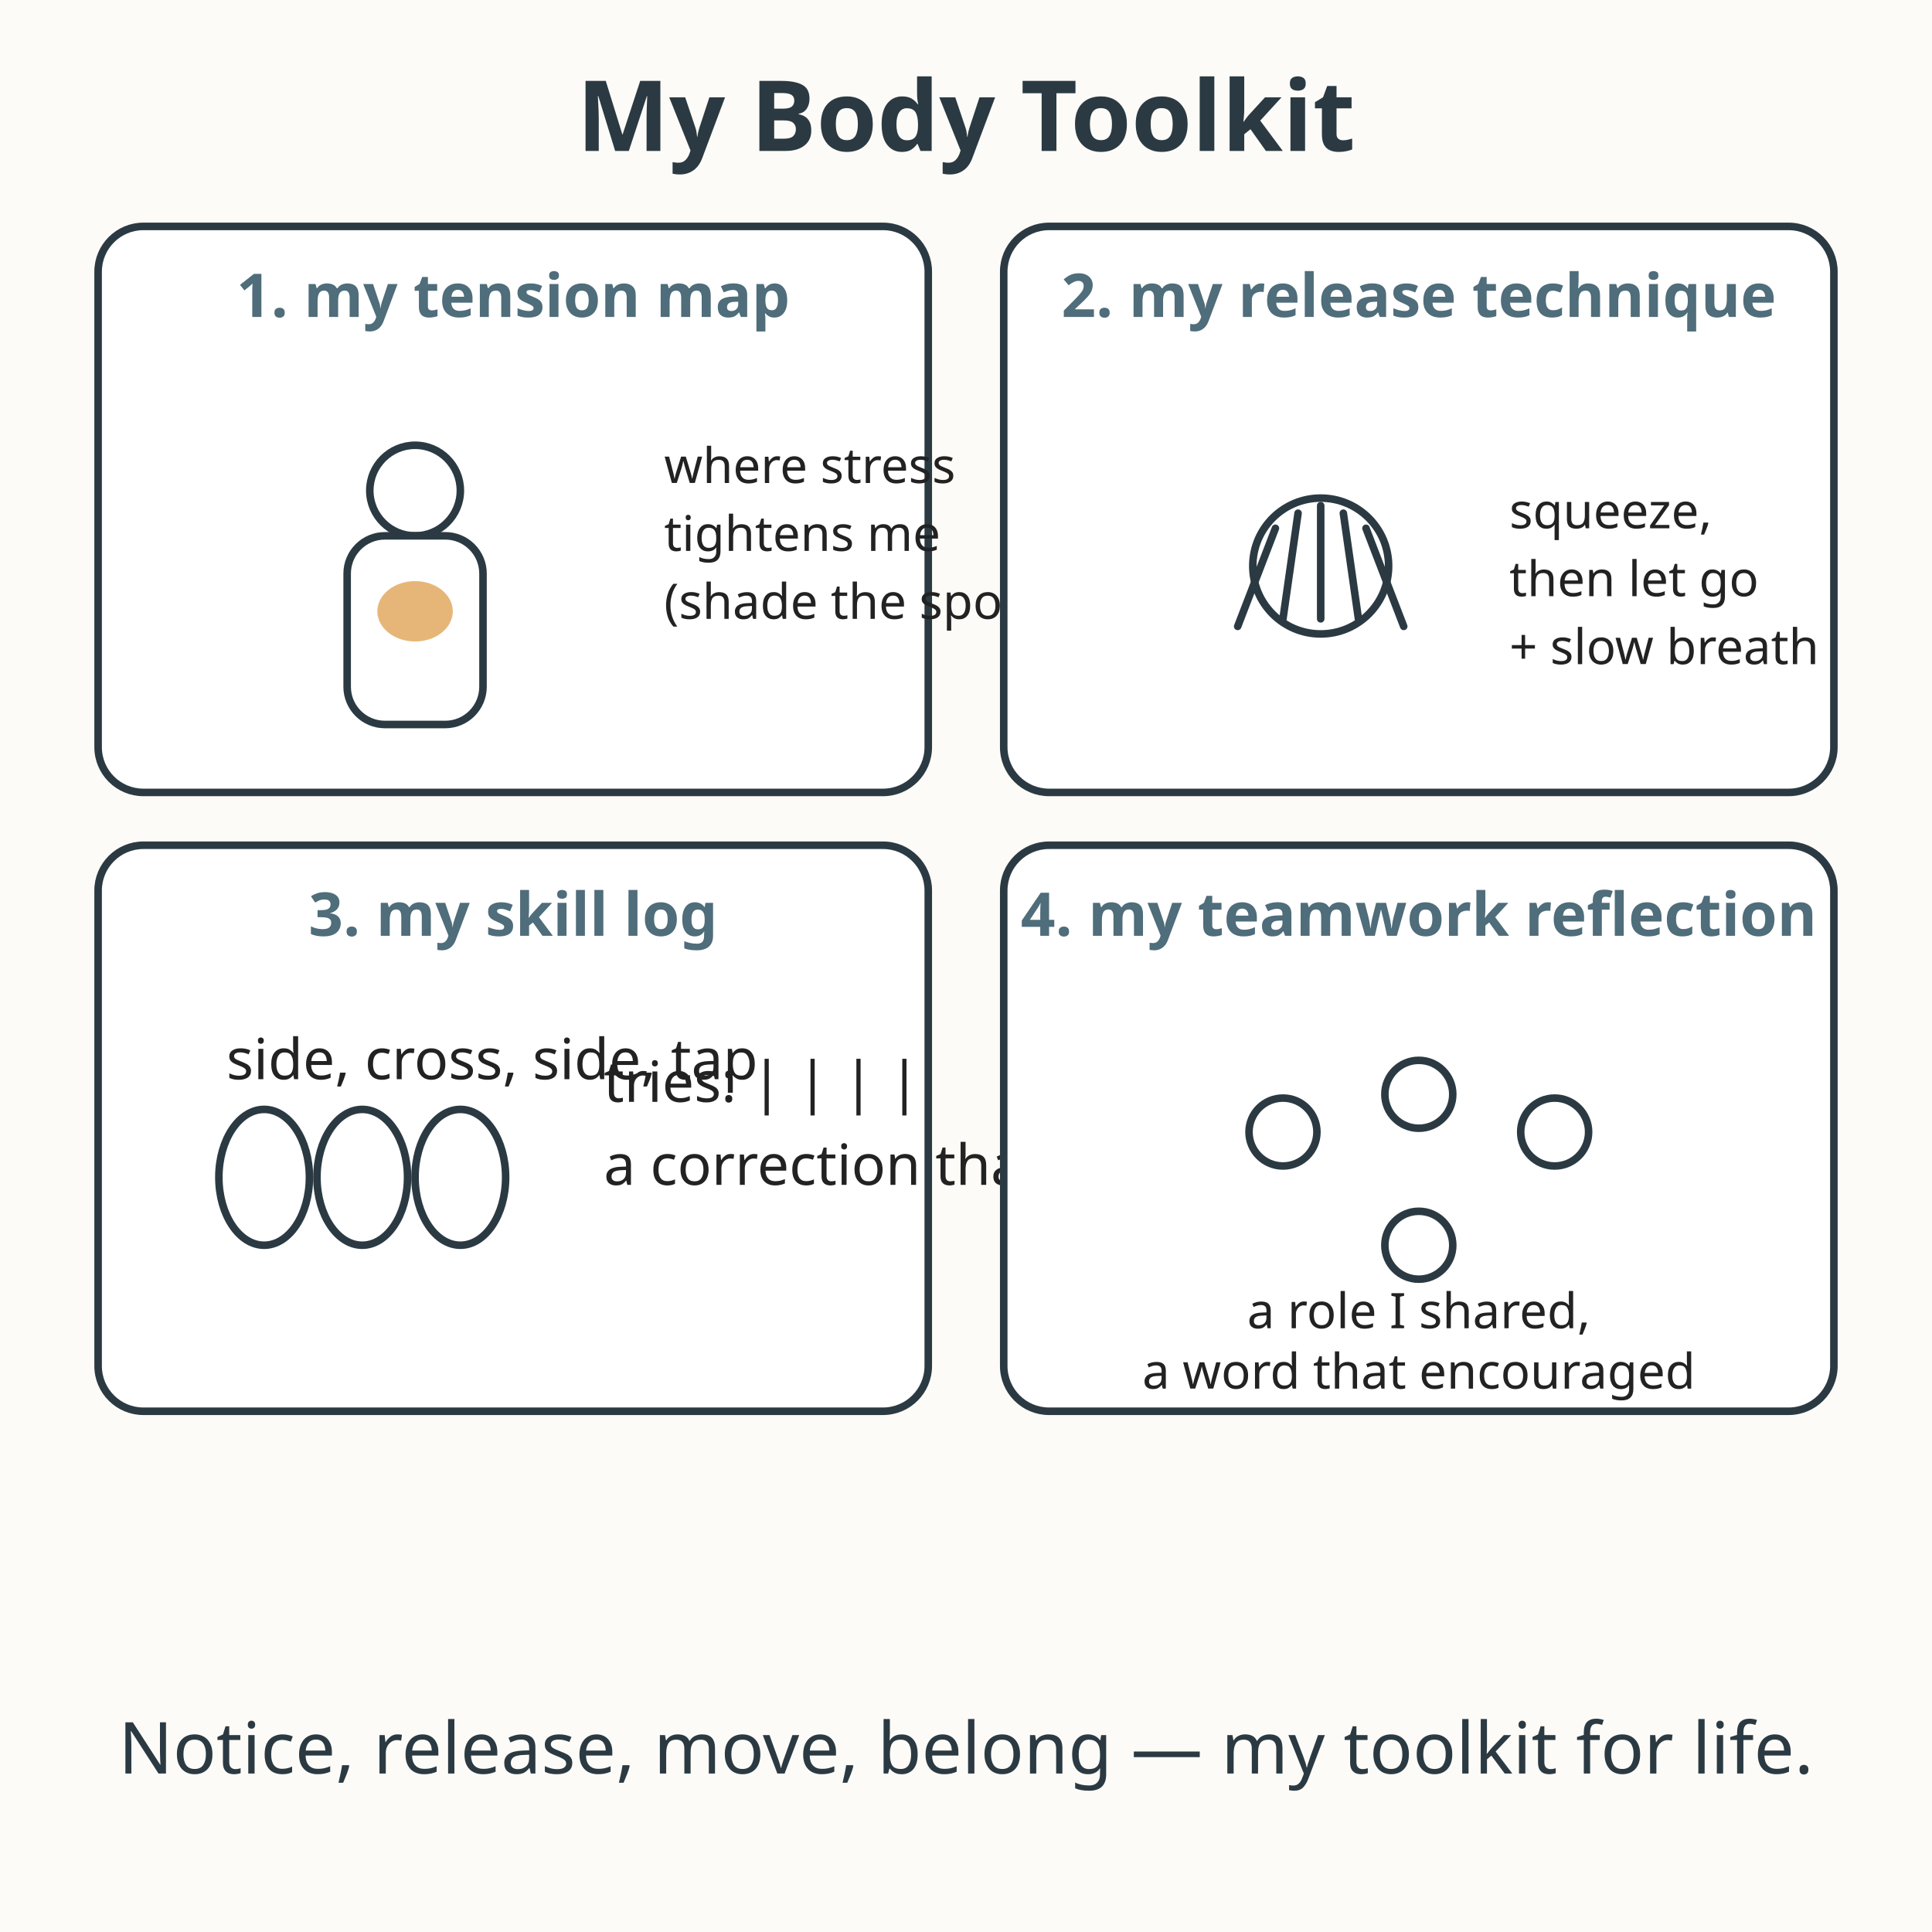
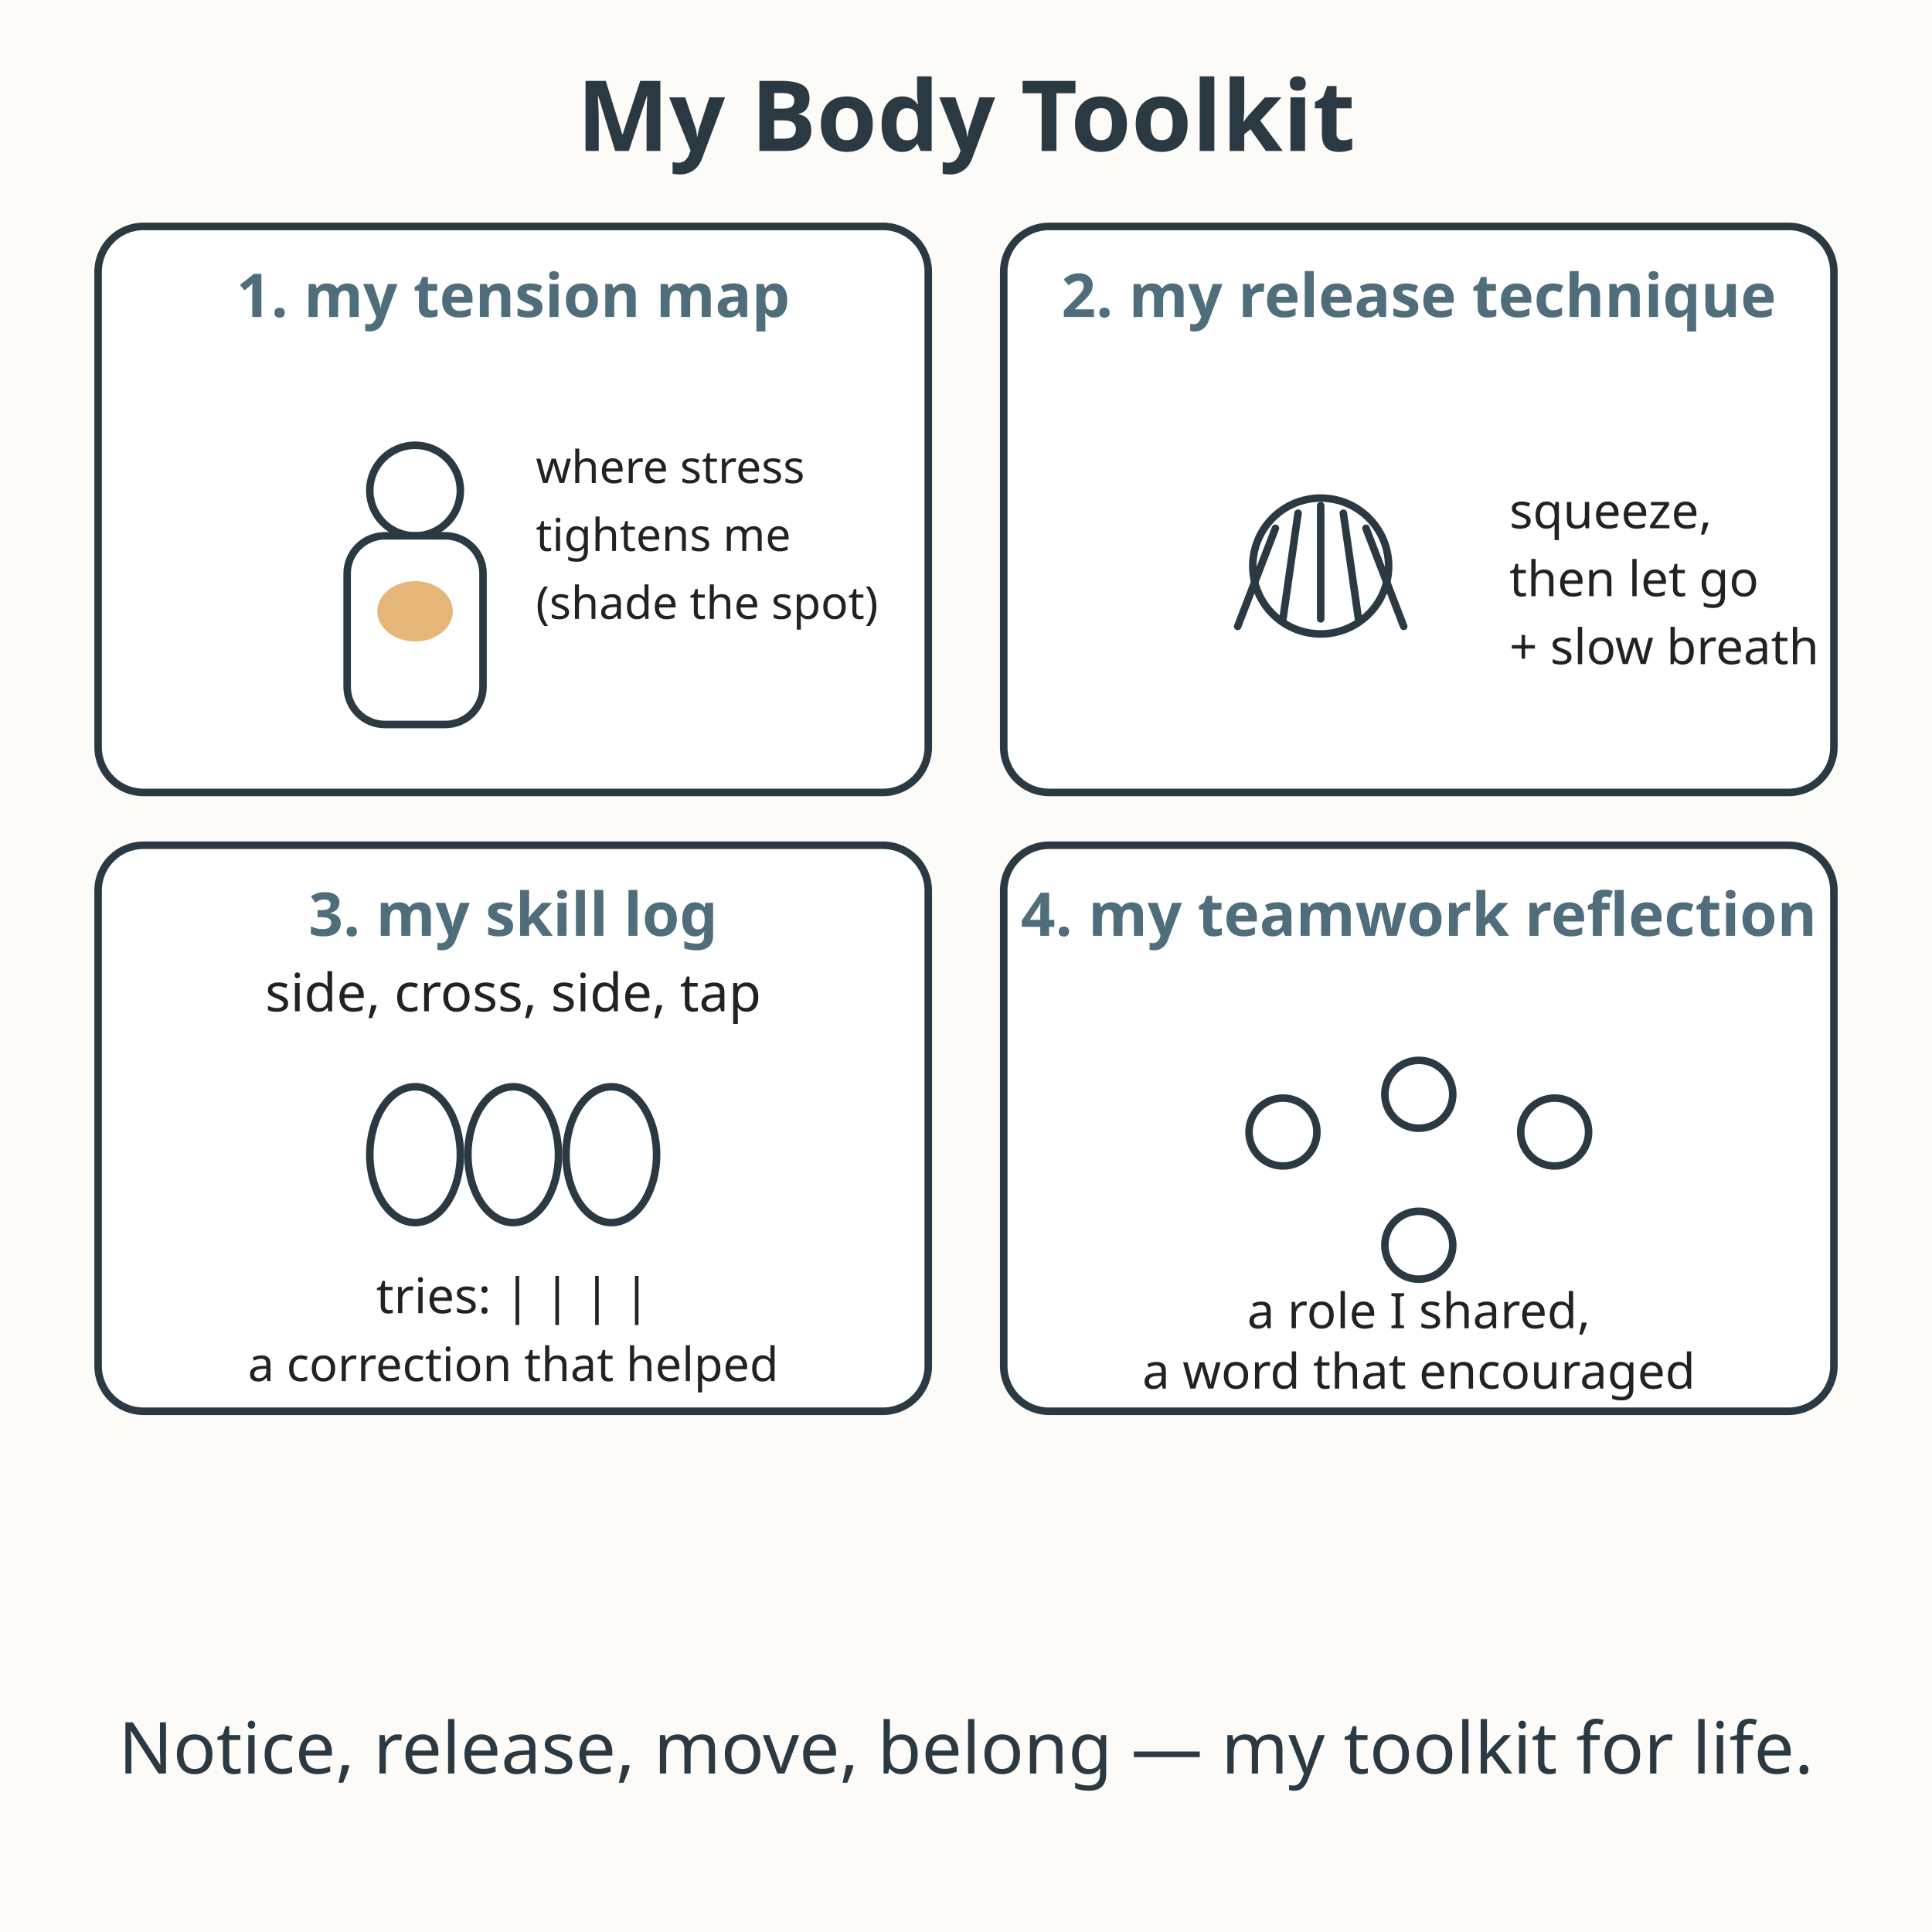
<svg xmlns="http://www.w3.org/2000/svg" viewBox="0 0 512 512" role="img" aria-labelledby="title desc">
  <rect width="512" height="512" fill="#fdfbf7" />
  <text x="256" y="40" text-anchor="middle" font-family="sans-serif" font-size="26" font-weight="bold" fill="#2b3a42">My Body Toolkit</text>
  <rect x="26" y="60" width="220" height="150" rx="12" fill="#ffffff" stroke="#2b3a42" stroke-width="2" />
  <text x="136" y="84" text-anchor="middle" font-family="sans-serif" font-size="16" font-weight="bold" fill="#4f6d7a">1. my tension map</text>
  <circle cx="110" cy="130" r="12" fill="#ffffff" stroke="#2b3a42" stroke-width="2" />
  <rect x="92" y="142" width="36" height="50" rx="10" fill="#ffffff" stroke="#2b3a42" stroke-width="2" />
  <ellipse cx="110" cy="162" rx="10" ry="8" fill="#e0a458" opacity="0.8" />
-   <text x="176" y="128" font-family="sans-serif" font-size="13" fill="#222222">where stress</text>
-   <text x="176" y="146" font-family="sans-serif" font-size="13" fill="#222222">tightens me</text>
-   <text x="176" y="164" font-family="sans-serif" font-size="13" fill="#222222">(shade the spot)</text>
+   <text x="142" y="128" font-family="sans-serif" font-size="12" fill="#222222">where stress</text>
+   <text x="142" y="146" font-family="sans-serif" font-size="12" fill="#222222">tightens me</text>
+   <text x="142" y="164" font-family="sans-serif" font-size="12" fill="#222222">(shade the spot)</text>
  <rect x="266" y="60" width="220" height="150" rx="12" fill="#ffffff" stroke="#2b3a42" stroke-width="2" />
  <text x="376" y="84" text-anchor="middle" font-family="sans-serif" font-size="16" font-weight="bold" fill="#4f6d7a">2. my release technique</text>
  <circle cx="350" cy="150" r="18" fill="#ffffff" stroke="#2b3a42" stroke-width="2" />
  <line x1="338" y1="140" x2="328" y2="166" stroke="#2b3a42" stroke-width="2" stroke-linecap="round" />
  <line x1="344" y1="136" x2="340" y2="164" stroke="#2b3a42" stroke-width="2" stroke-linecap="round" />
  <line x1="350" y1="134" x2="350" y2="164" stroke="#2b3a42" stroke-width="2" stroke-linecap="round" />
  <line x1="356" y1="136" x2="360" y2="164" stroke="#2b3a42" stroke-width="2" stroke-linecap="round" />
  <line x1="362" y1="140" x2="372" y2="166" stroke="#2b3a42" stroke-width="2" stroke-linecap="round" />
  <text x="400" y="140" font-family="sans-serif" font-size="13" fill="#222222">squeeze,</text>
  <text x="400" y="158" font-family="sans-serif" font-size="13" fill="#222222">then let go</text>
  <text x="400" y="176" font-family="sans-serif" font-size="13" fill="#222222">+ slow breath</text>
  <rect x="26" y="224" width="220" height="150" rx="12" fill="#ffffff" stroke="#2b3a42" stroke-width="2" />
  <text x="136" y="248" text-anchor="middle" font-family="sans-serif" font-size="16" font-weight="bold" fill="#4f6d7a">3. my skill log</text>
-   <text x="60" y="286" font-family="sans-serif" font-size="15" fill="#222222">side, cross, side, tap</text>
+   <text x="136" y="268" text-anchor="middle" font-family="sans-serif" font-size="14" fill="#222222">side, cross, side, tap</text>
  <g stroke="#2b3a42" stroke-width="2" fill="#ffffff">
-     <ellipse cx="70" cy="312" rx="12" ry="18" />
-     <ellipse cx="96" cy="312" rx="12" ry="18" />
-     <ellipse cx="122" cy="312" rx="12" ry="18" />
+     <ellipse cx="110" cy="306" rx="12" ry="18" />
+     <ellipse cx="136" cy="306" rx="12" ry="18" />
+     <ellipse cx="162" cy="306" rx="12" ry="18" />
  </g>
-   <text x="160" y="292" font-family="sans-serif" font-size="15" fill="#222222">tries: | | | |</text>
-   <text x="160" y="314" font-family="sans-serif" font-size="15" fill="#222222">a correction that helped</text>
+   <text x="136" y="348" text-anchor="middle" font-family="sans-serif" font-size="13" fill="#222222">tries: | | | |</text>
+   <text x="136" y="366" text-anchor="middle" font-family="sans-serif" font-size="12.5" fill="#222222">a correction that helped</text>
  <rect x="266" y="224" width="220" height="150" rx="12" fill="#ffffff" stroke="#2b3a42" stroke-width="2" />
  <text x="376" y="248" text-anchor="middle" font-family="sans-serif" font-size="16" font-weight="bold" fill="#4f6d7a">4. my teamwork reflection</text>
  <g stroke="#2b3a42" stroke-width="2" fill="#ffffff">
    <circle cx="340" cy="300" r="9" />
    <circle cx="376" cy="290" r="9" />
    <circle cx="412" cy="300" r="9" />
    <circle cx="376" cy="330" r="9" />
  </g>
  <text x="376" y="352" text-anchor="middle" font-family="sans-serif" font-size="13" fill="#222222">a role I shared,</text>
  <text x="376" y="368" text-anchor="middle" font-family="sans-serif" font-size="13" fill="#222222">a word that encouraged</text>
  <text x="256" y="470" text-anchor="middle" font-family="sans-serif" font-size="19" fill="#2b3a42">Notice, release, move, belong — my toolkit for life.</text>
</svg>
